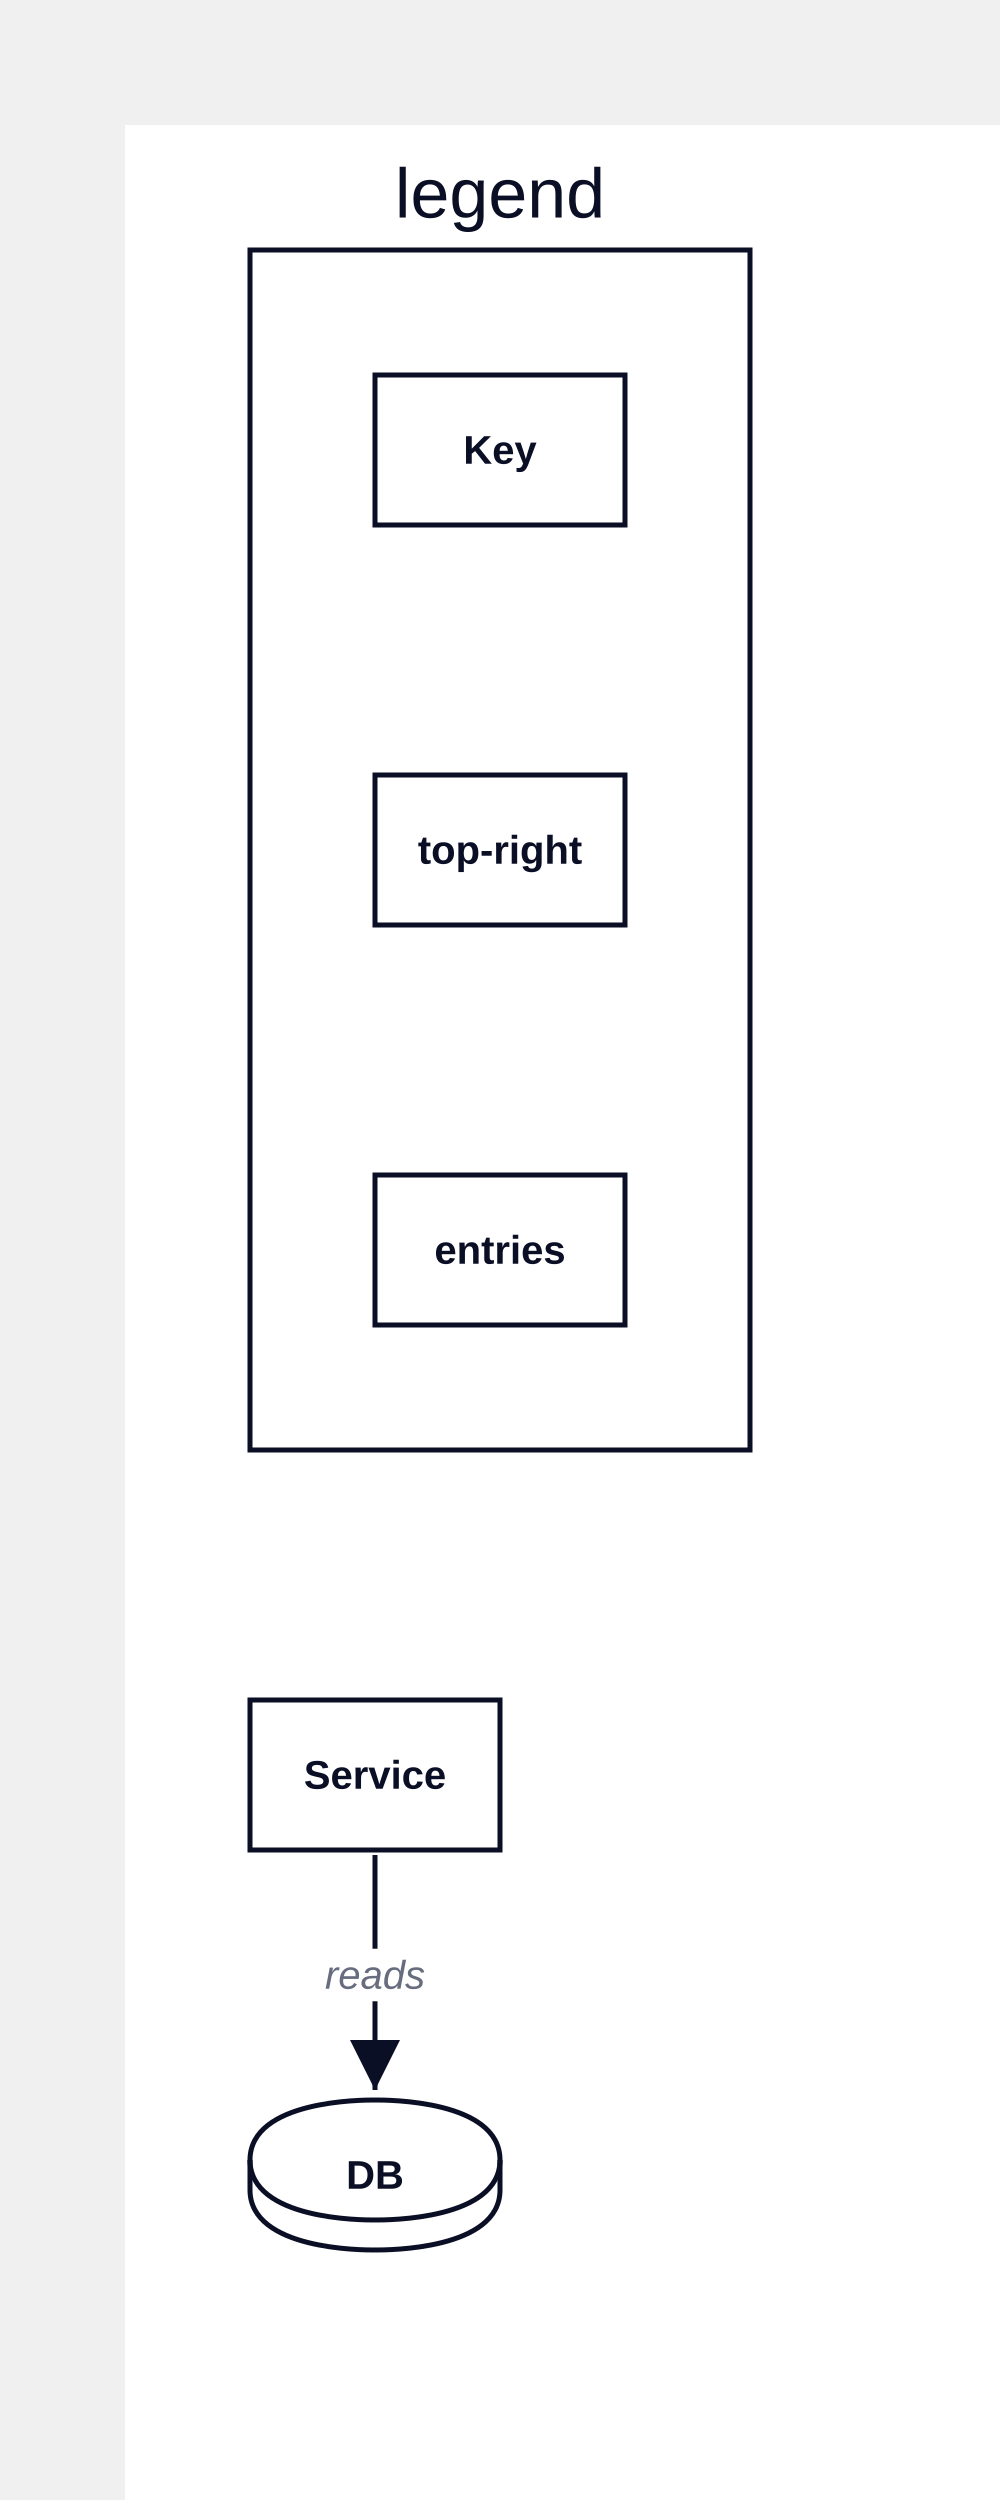
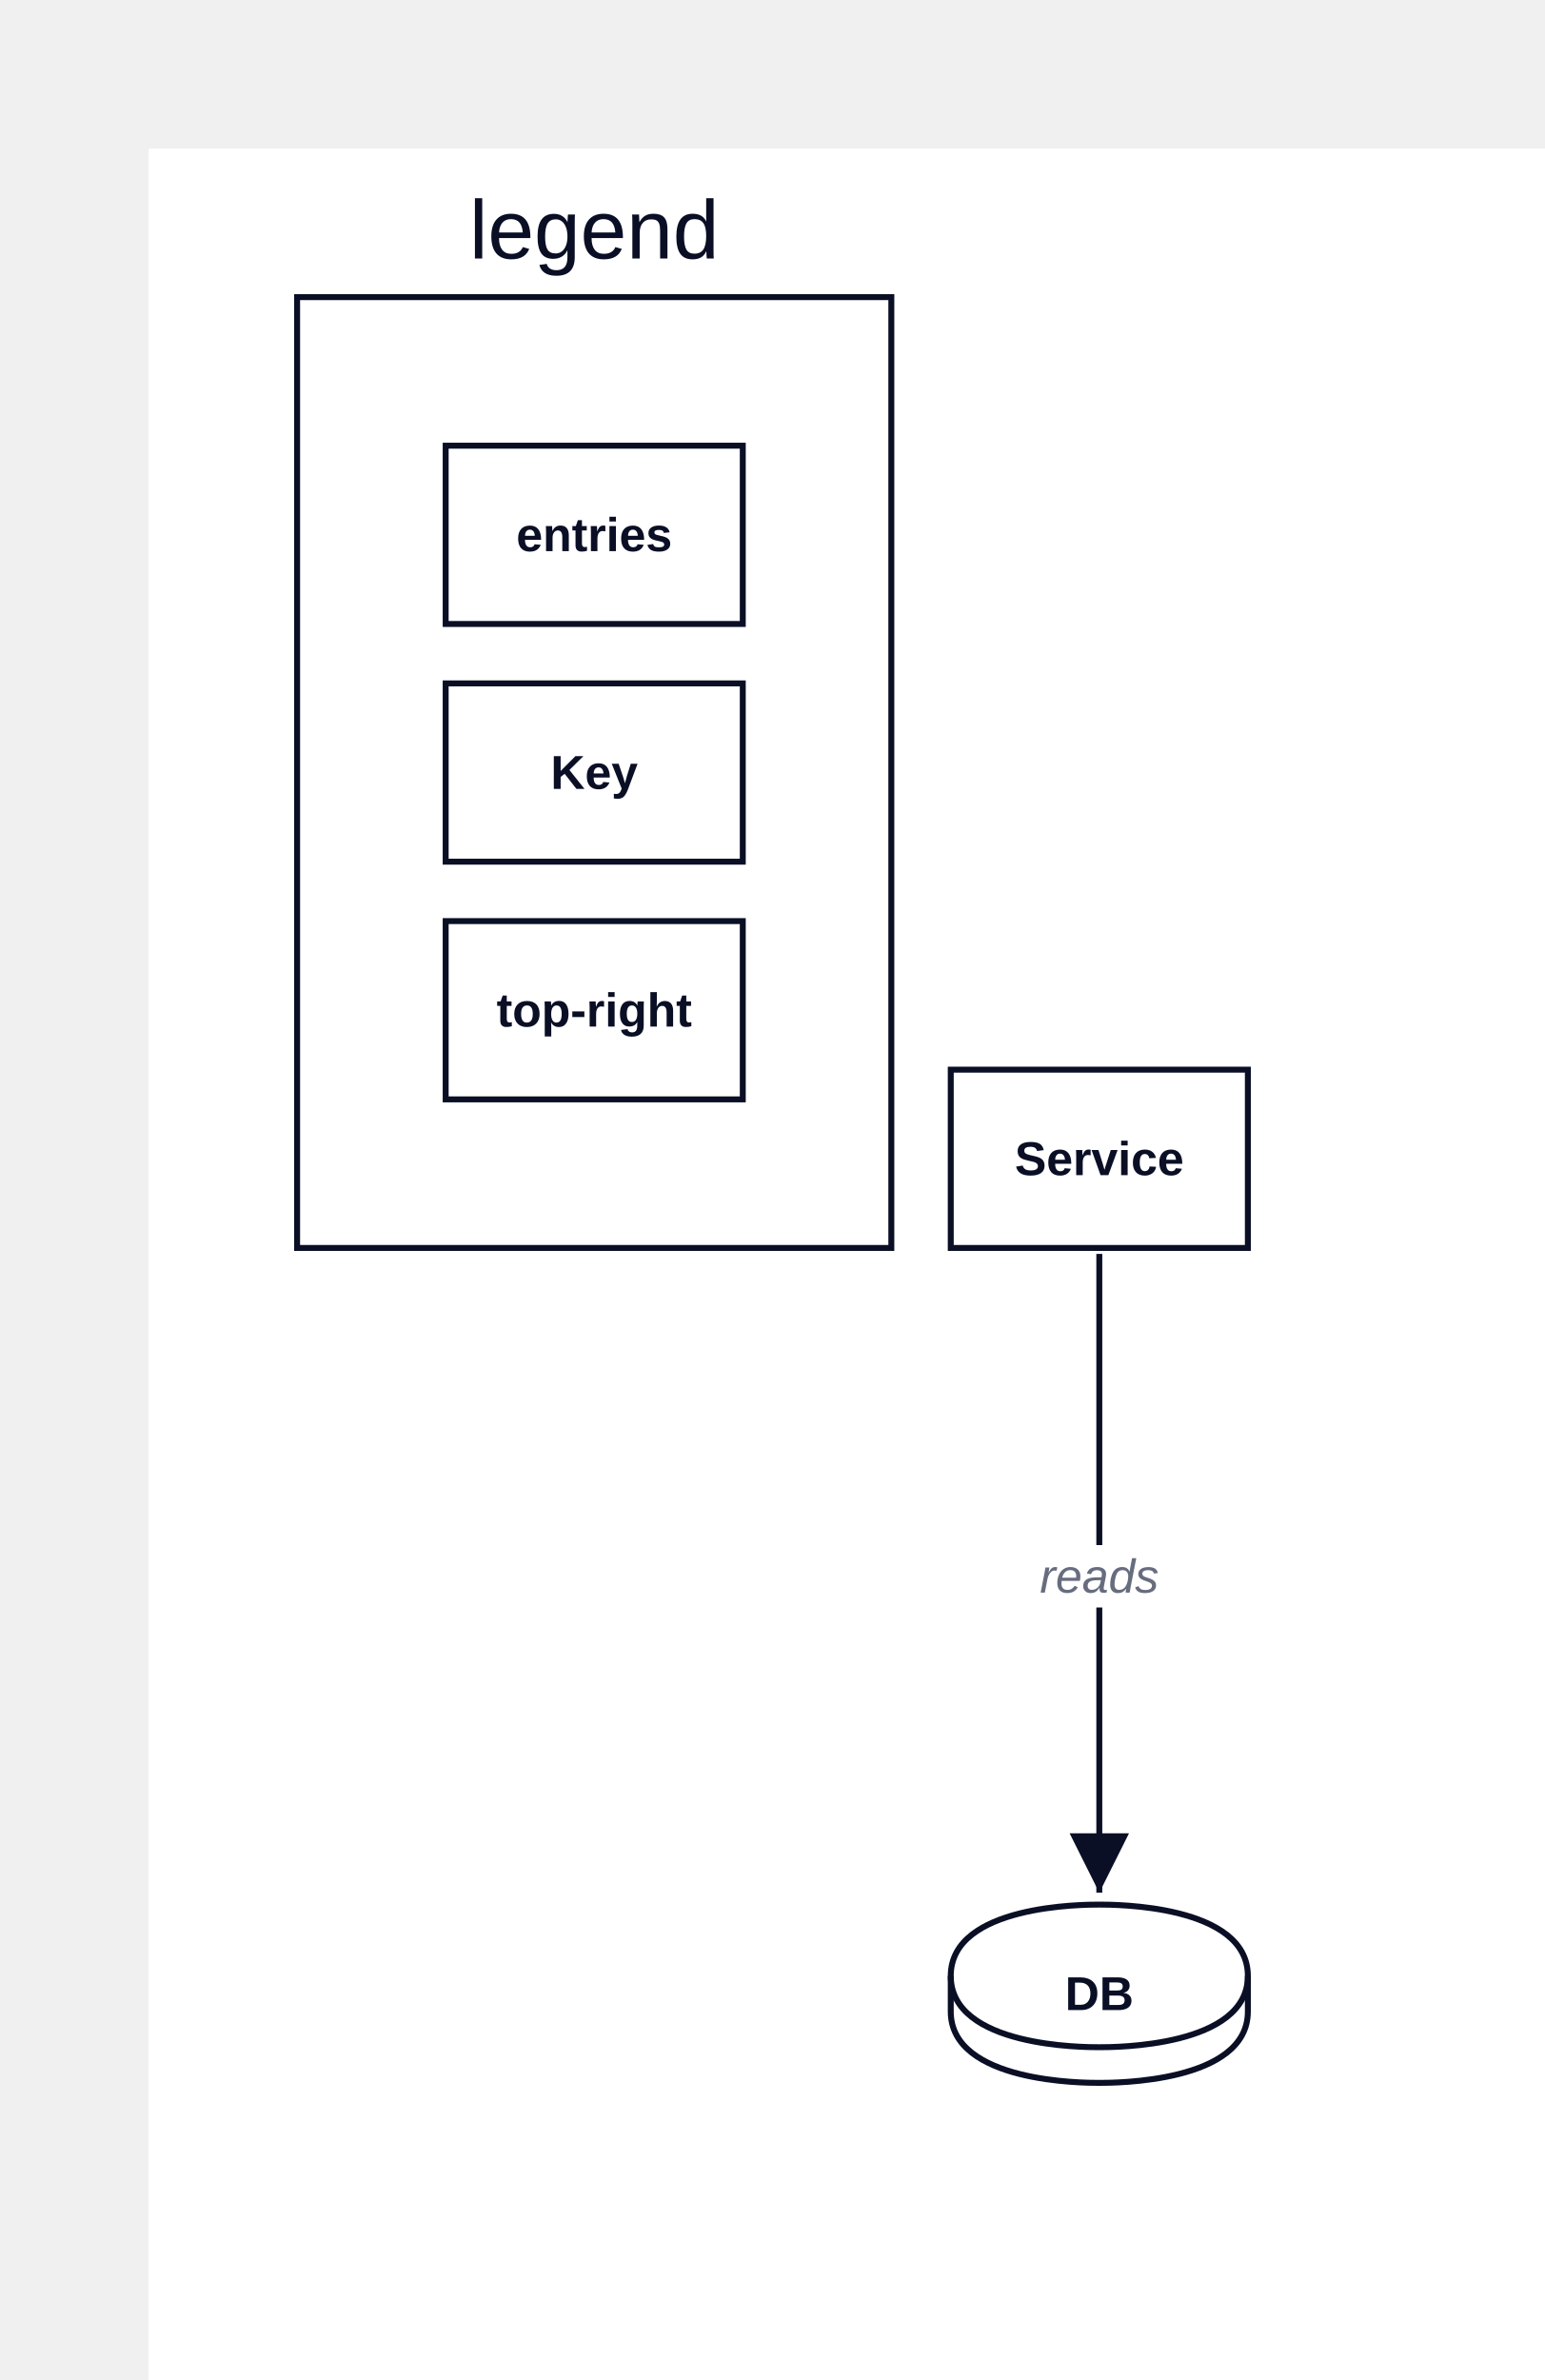
- <svg xmlns="http://www.w3.org/2000/svg" width="400" height="1000" viewBox="-50 -50 400 1000" data-d2-version="0.1.0">
+ <svg xmlns="http://www.w3.org/2000/svg" width="520" height="801" viewBox="-50 -50 520 801" data-d2-version="0.1.0">
  <defs>
    <marker id="arrow-triangle" markerWidth="10" markerHeight="10" refX="10" refY="5" orient="auto" markerUnits="strokeWidth">
      <path d="M0,0 L10,5 L0,10 Z" fill="#0A0F25" />
    </marker>
    <marker id="arrow-triangle-reverse" markerWidth="10" markerHeight="10" refX="0" refY="5" orient="auto" markerUnits="strokeWidth">
      <path d="M10,0 L0,5 L10,10 Z" fill="#0A0F25" />
    </marker>
    <marker id="arrow-diamond" markerWidth="10" markerHeight="10" refX="10" refY="5" orient="auto" markerUnits="strokeWidth">
      <path d="M0,5 L5,0 L10,5 L5,10 Z" fill="#0A0F25" />
    </marker>
    <marker id="arrow-diamond-reverse" markerWidth="10" markerHeight="10" refX="0" refY="5" orient="auto" markerUnits="strokeWidth">
      <path d="M0,5 L5,0 L10,5 L5,10 Z" fill="#0A0F25" />
    </marker>
    <marker id="arrow-circle" markerWidth="10" markerHeight="10" refX="6" refY="5" orient="auto" markerUnits="strokeWidth">
      <circle cx="5" cy="5" r="4" fill="#0A0F25" />
    </marker>
    <marker id="arrow-circle-reverse" markerWidth="10" markerHeight="10" refX="4" refY="5" orient="auto" markerUnits="strokeWidth">
      <circle cx="5" cy="5" r="4" fill="#0A0F25" />
    </marker>
    <marker id="arrow-cf-one" markerWidth="10" markerHeight="10" refX="10" refY="5" orient="auto" markerUnits="strokeWidth">
      <line x1="10" y1="0" x2="10" y2="10" stroke="#0A0F25" stroke-width="2" />
    </marker>
    <marker id="arrow-cf-one-reverse" markerWidth="10" markerHeight="10" refX="0" refY="5" orient="auto" markerUnits="strokeWidth">
      <line x1="0" y1="0" x2="0" y2="10" stroke="#0A0F25" stroke-width="2" />
    </marker>
    <marker id="arrow-cf-many" markerWidth="10" markerHeight="10" refX="10" refY="5" orient="auto" markerUnits="strokeWidth">
      <path d="M0,5 L10,0 M0,5 L10,5 M0,5 L10,10" stroke="#0A0F25" stroke-width="2" fill="none" />
    </marker>
    <marker id="arrow-cf-many-reverse" markerWidth="10" markerHeight="10" refX="0" refY="5" orient="auto" markerUnits="strokeWidth">
      <path d="M10,5 L0,0 M10,5 L0,5 M10,5 L0,10" stroke="#0A0F25" stroke-width="2" fill="none" />
    </marker>
    <marker id="arrow-cf-one-required" markerWidth="10" markerHeight="10" refX="10" refY="5" orient="auto" markerUnits="strokeWidth">
      <line x1="10" y1="0" x2="10" y2="10" stroke="#0A0F25" stroke-width="2" />
      <line x1="7" y1="0" x2="7" y2="10" stroke="#0A0F25" stroke-width="2" />
    </marker>
    <marker id="arrow-cf-one-required-reverse" markerWidth="10" markerHeight="10" refX="0" refY="5" orient="auto" markerUnits="strokeWidth">
      <line x1="0" y1="0" x2="0" y2="10" stroke="#0A0F25" stroke-width="2" />
      <line x1="3" y1="0" x2="3" y2="10" stroke="#0A0F25" stroke-width="2" />
    </marker>
    <marker id="arrow-cf-many-required" markerWidth="10" markerHeight="10" refX="10" refY="5" orient="auto" markerUnits="strokeWidth">
      <path d="M0,5 L10,0 M0,5 L10,5 M0,5 L10,10" stroke="#0A0F25" stroke-width="2" fill="none" />
      <line x1="3" y1="0" x2="3" y2="10" stroke="#0A0F25" stroke-width="2" />
    </marker>
    <marker id="arrow-cf-many-required-reverse" markerWidth="10" markerHeight="10" refX="0" refY="5" orient="auto" markerUnits="strokeWidth">
      <path d="M10,5 L0,0 M10,5 L0,5 M10,5 L0,10" stroke="#0A0F25" stroke-width="2" fill="none" />
      <line x1="7" y1="0" x2="7" y2="10" stroke="#0A0F25" stroke-width="2" />
    </marker>
    <marker id="arrow-cf-one-optional" markerWidth="10" markerHeight="10" refX="10" refY="5" orient="auto" markerUnits="strokeWidth">
      <line x1="10" y1="0" x2="10" y2="10" stroke="#0A0F25" stroke-width="2" />
      <circle cx="7" cy="5" r="2" stroke="#0A0F25" stroke-width="2" fill="white" />
    </marker>
    <marker id="arrow-cf-one-optional-reverse" markerWidth="10" markerHeight="10" refX="0" refY="5" orient="auto" markerUnits="strokeWidth">
      <line x1="0" y1="0" x2="0" y2="10" stroke="#0A0F25" stroke-width="2" />
      <circle cx="3" cy="5" r="2" stroke="#0A0F25" stroke-width="2" fill="white" />
    </marker>
    <marker id="arrow-cf-many-optional" markerWidth="10" markerHeight="10" refX="10" refY="5" orient="auto" markerUnits="strokeWidth">
      <path d="M0,5 L10,0 M0,5 L10,5 M0,5 L10,10" stroke="#0A0F25" stroke-width="2" fill="none" />
      <circle cx="3" cy="5" r="2" stroke="#0A0F25" stroke-width="2" fill="white" />
    </marker>
    <marker id="arrow-cf-many-optional-reverse" markerWidth="10" markerHeight="10" refX="0" refY="5" orient="auto" markerUnits="strokeWidth">
      <path d="M10,5 L0,0 M10,5 L0,5 M10,5 L0,10" stroke="#0A0F25" stroke-width="2" fill="none" />
      <circle cx="7" cy="5" r="2" stroke="#0A0F25" stroke-width="2" fill="white" />
    </marker>
    <marker id="arrow-line" markerWidth="10" markerHeight="10" refX="10" refY="5" orient="auto" markerUnits="strokeWidth">
      <line x1="10" y1="0" x2="10" y2="10" stroke="#0A0F25" stroke-width="2" />
    </marker>
    <marker id="arrow-line-reverse" markerWidth="10" markerHeight="10" refX="0" refY="5" orient="auto" markerUnits="strokeWidth">
      <line x1="0" y1="0" x2="0" y2="10" stroke="#0A0F25" stroke-width="2" />
    </marker>
    <marker id="arrow-open" markerWidth="10" markerHeight="10" refX="10" refY="5" orient="auto" markerUnits="strokeWidth">
      <path d="M0,0 L10,5 L0,10" stroke="#0A0F25" stroke-width="2" fill="none" />
    </marker>
    <marker id="arrow-open-reverse" markerWidth="10" markerHeight="10" refX="0" refY="5" orient="auto" markerUnits="strokeWidth">
      <path d="M10,0 L0,5 L10,10" stroke="#0A0F25" stroke-width="2" fill="none" />
    </marker>
    <marker id="arrow" markerWidth="10" markerHeight="10" refX="10" refY="5" orient="auto" markerUnits="strokeWidth">
      <path d="M0,0 L10,5 L0,10 Z" fill="#0A0F25" />
    </marker>
    <marker id="arrow-reverse" markerWidth="10" markerHeight="10" refX="0" refY="5" orient="auto" markerUnits="strokeWidth">
      <path d="M10,0 L0,5 L10,10 Z" fill="#0A0F25" />
    </marker>
  </defs>
  <rect width="100%" height="100%" fill="#FFFFFF" />
  <g id="base-layer">
-     <rect x="50" y="50" width="200" height="480" fill="#FFFFFF" stroke="#0A0F25" stroke-width="2" rx="0" ry="0" />
-     <rect x="50" y="630" width="100" height="60" fill="#FFFFFF" stroke="#0A0F25" stroke-width="2" rx="0" ry="0" />
-     <path d="M 50 814 C 50 790 95 790 100 790 C 105 790 150 790 150 814 L 150 826 C 150 850 105 850 100 850 C 95 850 50 850 50 826 L 50 814 Z" fill="#FFFFFF" stroke="#0A0F25" stroke-width="2" />
-     <ellipse cx="100" cy="814" rx="50" ry="24" fill="none" stroke="none" stroke-width="0" />
-     <path d="M 50 814 C 50 838 95 838 100 838 C 105 838 150 838 150 814" fill="none" stroke="#0A0F25" stroke-width="2" />
-     <rect x="100" y="420" width="100" height="60" fill="#FFFFFF" stroke="#0A0F25" stroke-width="2" rx="0" ry="0" />
+     <rect x="50" y="50" width="200" height="320" fill="#FFFFFF" stroke="#0A0F25" stroke-width="2" rx="0" ry="0" />
+     <rect x="270" y="310" width="100" height="60" fill="#FFFFFF" stroke="#0A0F25" stroke-width="2" rx="0" ry="0" />
+     <path d="M 270 615 C 270 591 315 591 320 591 C 325 591 370 591 370 615 L 370 627 C 370 651 325 651 320 651 C 315 651 270 651 270 627 L 270 615 Z" fill="#FFFFFF" stroke="#0A0F25" stroke-width="2" />
+     <ellipse cx="320" cy="615" rx="50" ry="24" fill="none" stroke="none" stroke-width="0" />
+     <path d="M 270 615 C 270 639 315 639 320 639 C 325 639 370 639 370 615" fill="none" stroke="#0A0F25" stroke-width="2" />
    <rect x="100" y="100" width="100" height="60" fill="#FFFFFF" stroke="#0A0F25" stroke-width="2" rx="0" ry="0" />
+     <rect x="100" y="180" width="100" height="60" fill="#FFFFFF" stroke="#0A0F25" stroke-width="2" rx="0" ry="0" />
    <rect x="100" y="260" width="100" height="60" fill="#FFFFFF" stroke="#0A0F25" stroke-width="2" rx="0" ry="0" />
-     <path d="M 100 692 C 100 729.6 100 748.4 100 786" fill="none" stroke="#0A0F25" stroke-width="2" marker-end="url(#arrow-triangle)" />
-     <rect x="81" y="729.5" width="38" height="21" fill="#FFFFFF" stroke="none" stroke-width="1" rx="3" ry="3" />
-     <text x="100" y="745.5" text-anchor="middle" dominant-baseline="alphabetic" font-family="Arial, sans-serif" font-size="16" style="fill: #676C7E; font-style: italic">reads</text>
+     <path d="M 320 372 C 320 458 320 501 320 587" fill="none" stroke="#0A0F25" stroke-width="2" marker-end="url(#arrow-triangle)" />
+     <rect x="301" y="470" width="38" height="21" fill="#FFFFFF" stroke="none" stroke-width="1" rx="3" ry="3" />
+     <text x="320" y="486" text-anchor="middle" dominant-baseline="alphabetic" font-family="Arial, sans-serif" font-size="16" style="fill: #676C7E; font-style: italic">reads</text>
    <text x="150" y="37" text-anchor="middle" dominant-baseline="alphabetic" font-family="Arial, sans-serif" font-size="28" style="fill: #0A0F25">legend</text>
-     <text x="100" y="665.5" text-anchor="middle" dominant-baseline="alphabetic" font-family="Arial, sans-serif" font-size="16" style="fill: #0A0F25; font-weight: 700">Service</text>
-     <text x="100" y="825.5" text-anchor="middle" dominant-baseline="alphabetic" font-family="Arial, sans-serif" font-size="16" style="fill: #0A0F25; font-weight: 700">DB</text>
-     <text x="150" y="455.5" text-anchor="middle" dominant-baseline="alphabetic" font-family="Arial, sans-serif" font-size="16" style="fill: #0A0F25; font-weight: 700">entries</text>
-     <text x="150" y="135.5" text-anchor="middle" dominant-baseline="alphabetic" font-family="Arial, sans-serif" font-size="16" style="fill: #0A0F25; font-weight: 700">Key</text>
+     <text x="320" y="345.5" text-anchor="middle" dominant-baseline="alphabetic" font-family="Arial, sans-serif" font-size="16" style="fill: #0A0F25; font-weight: 700">Service</text>
+     <text x="320" y="626.5" text-anchor="middle" dominant-baseline="alphabetic" font-family="Arial, sans-serif" font-size="16" style="fill: #0A0F25; font-weight: 700">DB</text>
+     <text x="150" y="135.5" text-anchor="middle" dominant-baseline="alphabetic" font-family="Arial, sans-serif" font-size="16" style="fill: #0A0F25; font-weight: 700">entries</text>
+     <text x="150" y="215.5" text-anchor="middle" dominant-baseline="alphabetic" font-family="Arial, sans-serif" font-size="16" style="fill: #0A0F25; font-weight: 700">Key</text>
    <text x="150" y="295.5" text-anchor="middle" dominant-baseline="alphabetic" font-family="Arial, sans-serif" font-size="16" style="fill: #0A0F25; font-weight: 700">top-right</text>
  </g>
</svg>
